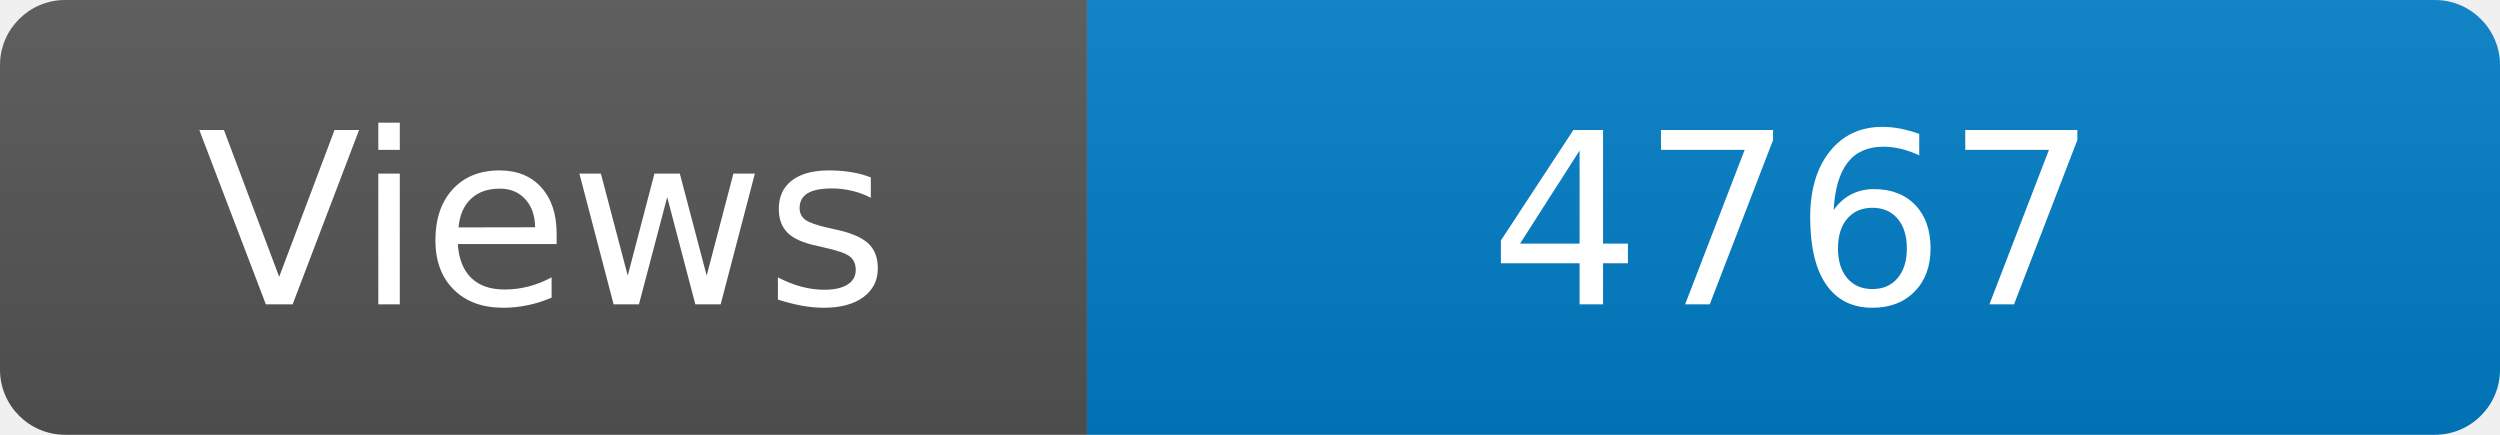
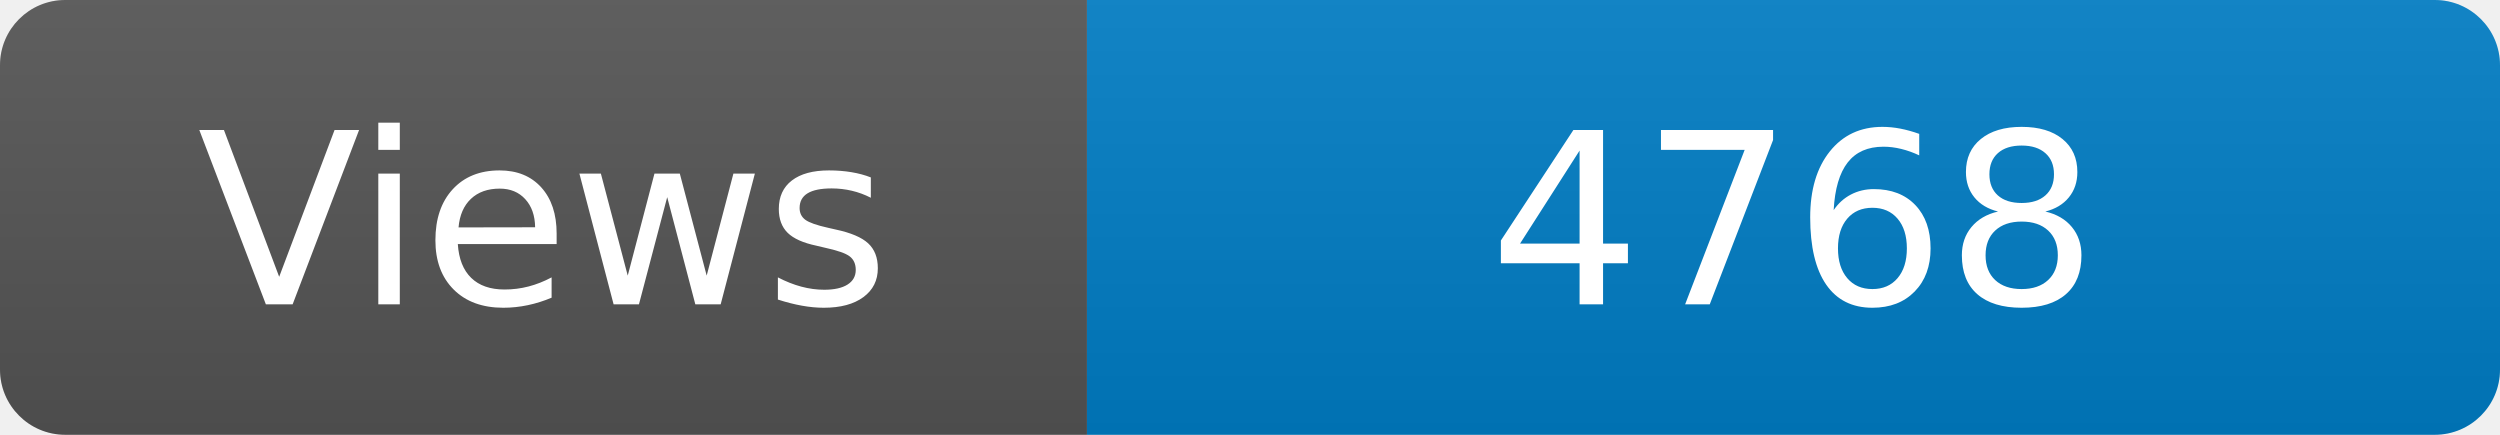
<svg xmlns="http://www.w3.org/2000/svg" width="115" height="20" role="img" aria-label="Maintained?: yes">
  <linearGradient id="s" x2="0" y2="100%">
    <stop offset="0" stop-color="#bbb" stop-opacity=".1" />
    <stop offset="1" stop-opacity=".1" />
  </linearGradient>
  <clipPath id="r">
    <rect width="115" height="20" rx="3" fill="#fff" />
  </clipPath>
  <g clip-path="url(#r)">
    <rect width="50" height="20" fill="#555" />
    <rect x="50" width="160" height="20" fill="#007ec6" />
    <rect width="115" height="20" fill="url(#s)" />
  </g>
  <g fill="#fff" text-anchor="middle" font-family="Verdana,Geneva,DejaVu Sans,sans-serif" font-size="110">
    <text x="250" y="140" transform="scale(.1)" fill="#fff">Views</text>
-     <text x="825" y="140" transform="scale(.1)" fill="#fff">4767</text>
+     <text x="825" y="140" transform="scale(.1)" fill="#fff">4768</text>
  </g>
</svg>
